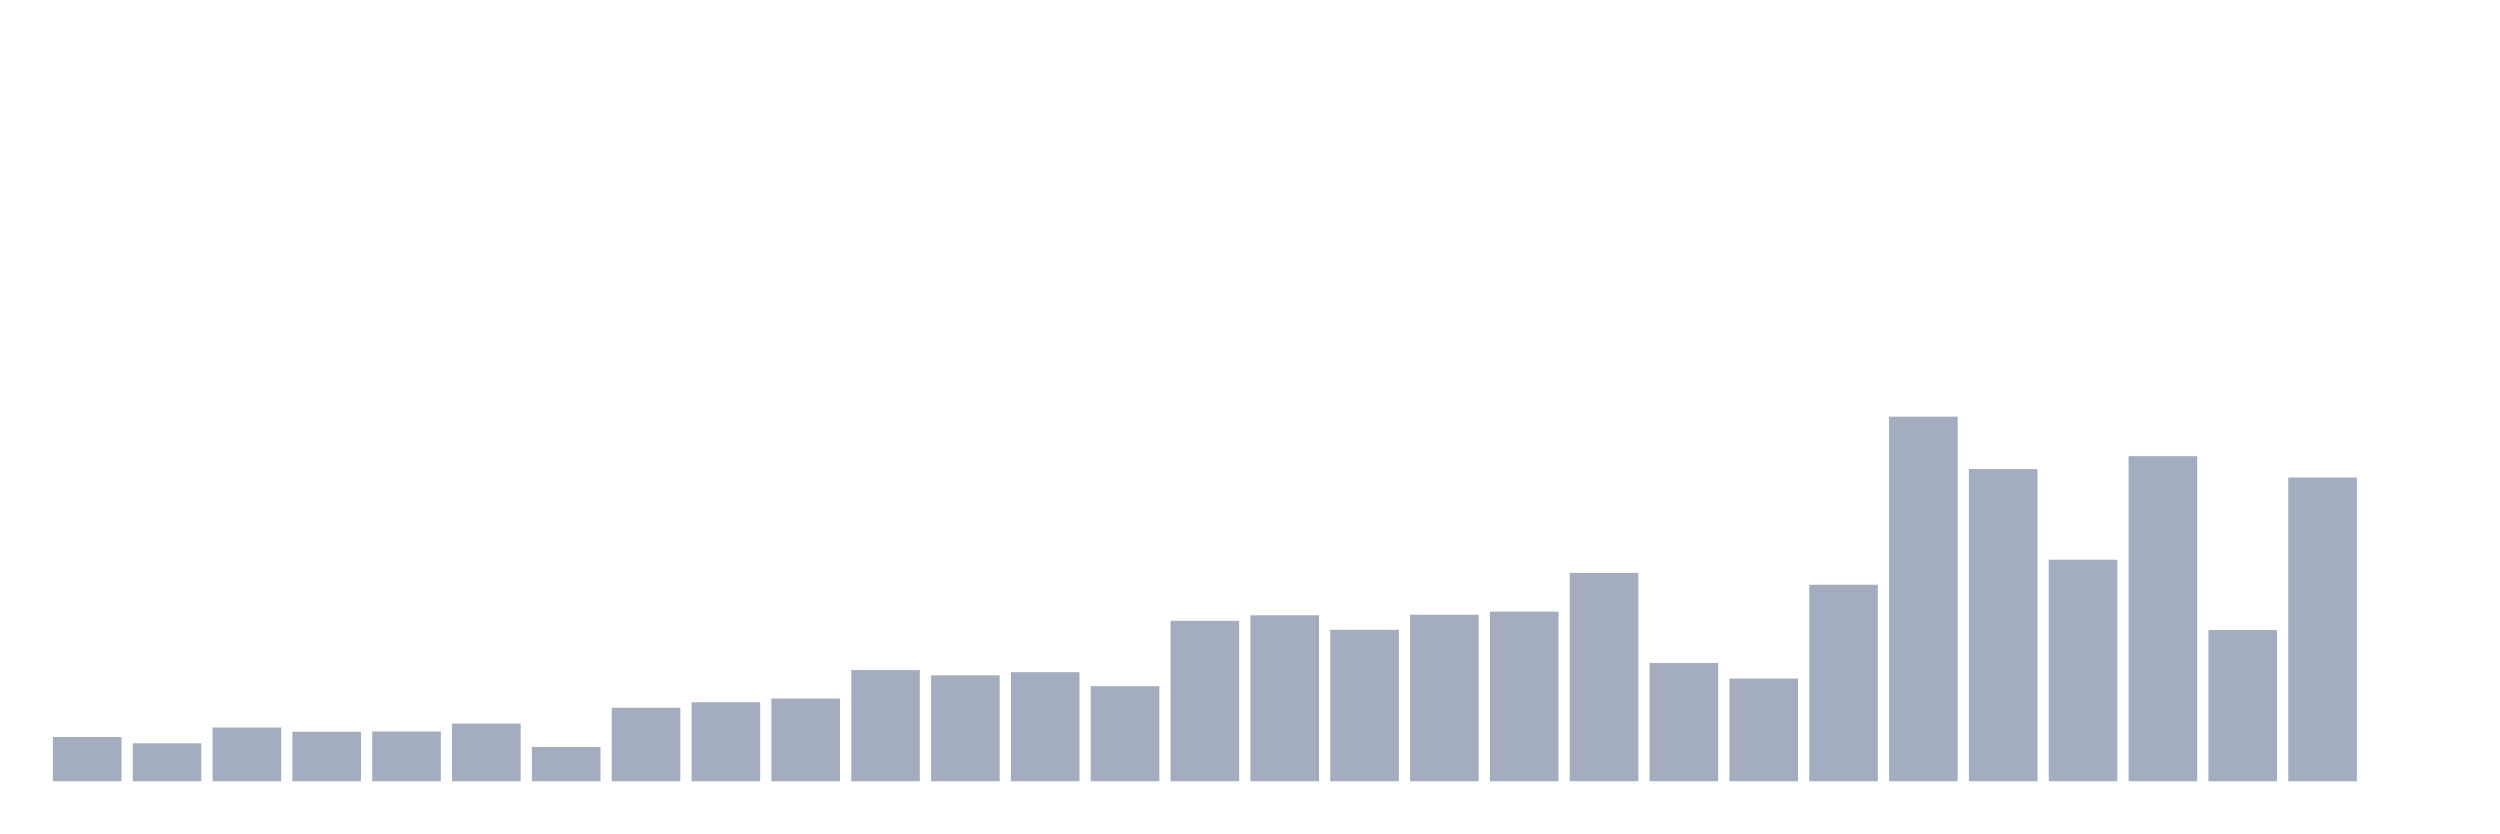
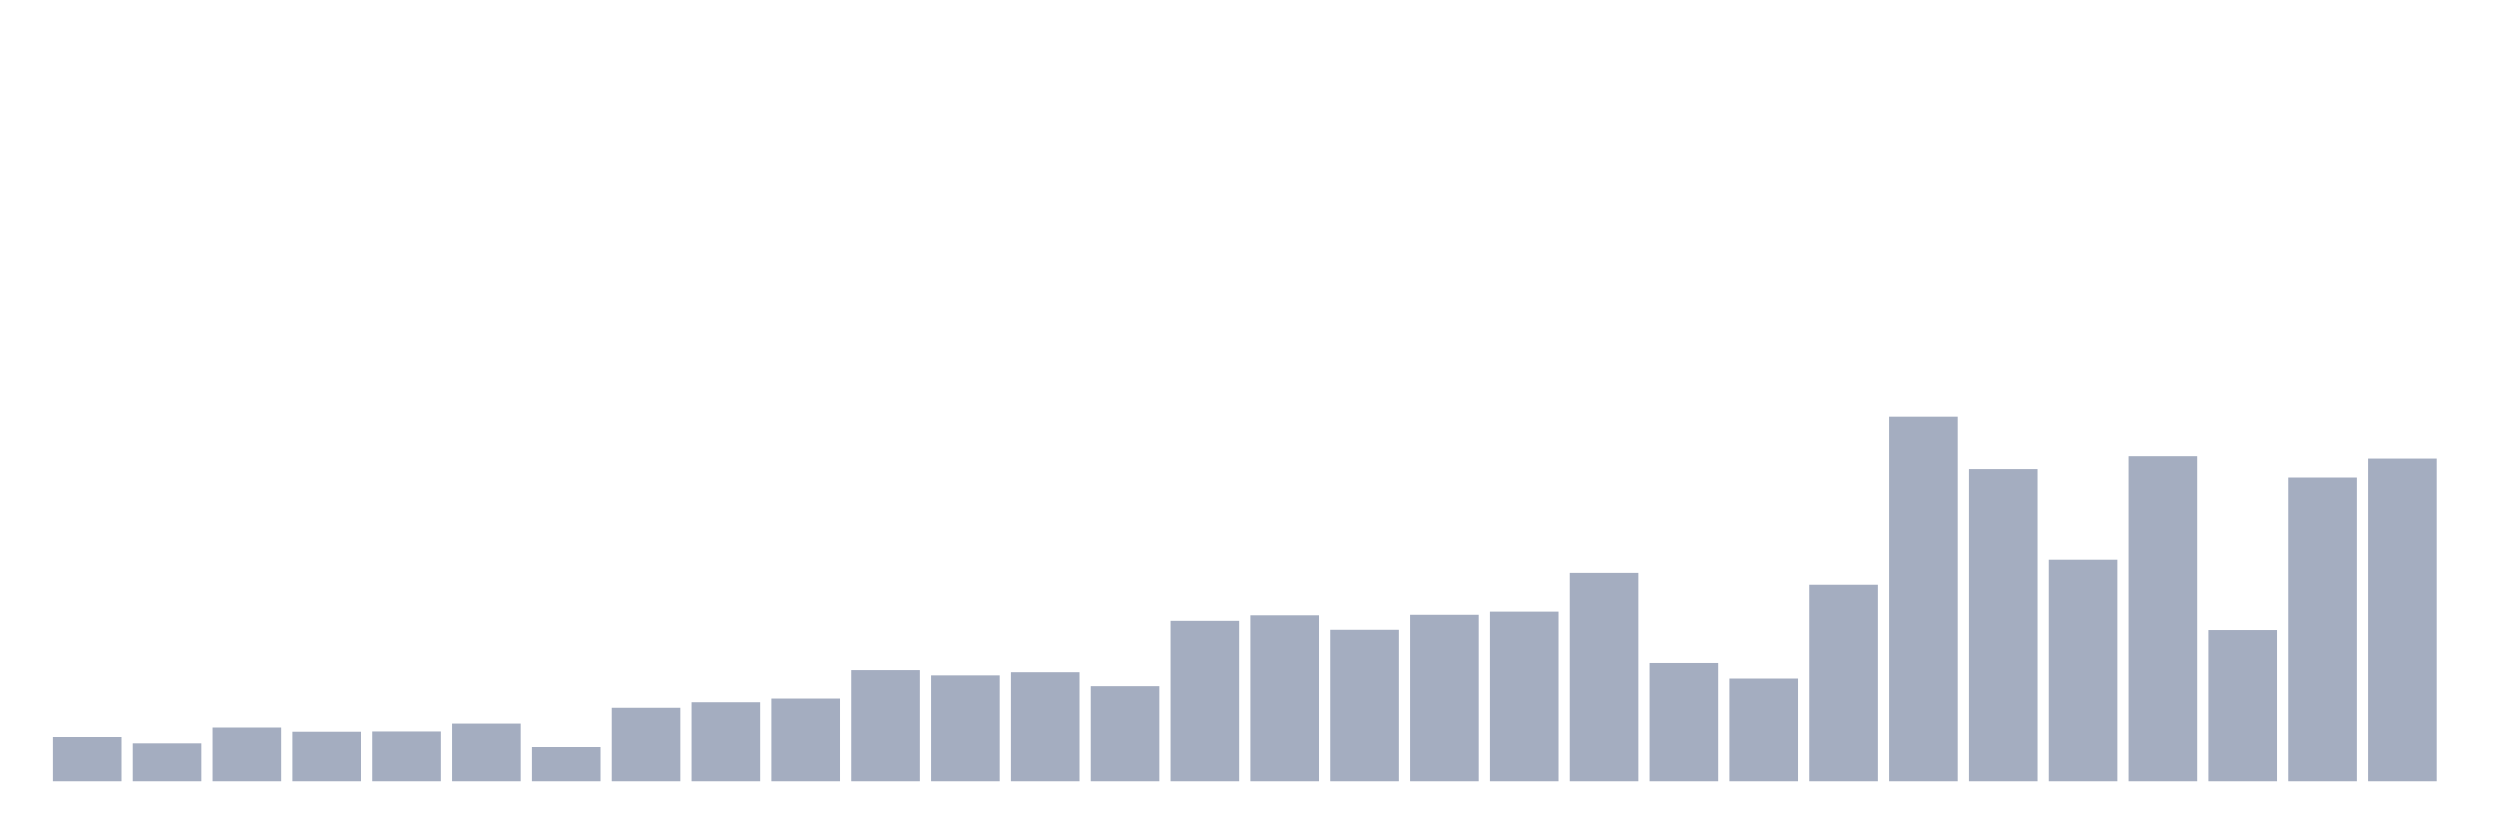
<svg xmlns="http://www.w3.org/2000/svg" viewBox="0 0 480 160">
  <g transform="translate(10,10)">
    <rect class="bar" x="0.153" width="13.175" y="131.503" height="8.497" fill="rgb(164,173,192)" />
    <rect class="bar" x="15.482" width="13.175" y="132.717" height="7.283" fill="rgb(164,173,192)" />
    <rect class="bar" x="30.81" width="13.175" y="129.682" height="10.318" fill="rgb(164,173,192)" />
    <rect class="bar" x="46.138" width="13.175" y="130.491" height="9.509" fill="rgb(164,173,192)" />
    <rect class="bar" x="61.466" width="13.175" y="130.441" height="9.559" fill="rgb(164,173,192)" />
    <rect class="bar" x="76.794" width="13.175" y="128.923" height="11.077" fill="rgb(164,173,192)" />
    <rect class="bar" x="92.123" width="13.175" y="133.425" height="6.575" fill="rgb(164,173,192)" />
    <rect class="bar" x="107.451" width="13.175" y="125.889" height="14.111" fill="rgb(164,173,192)" />
    <rect class="bar" x="122.779" width="13.175" y="124.827" height="15.173" fill="rgb(164,173,192)" />
    <rect class="bar" x="138.107" width="13.175" y="124.118" height="15.882" fill="rgb(164,173,192)" />
    <rect class="bar" x="153.436" width="13.175" y="118.656" height="21.344" fill="rgb(164,173,192)" />
    <rect class="bar" x="168.764" width="13.175" y="119.668" height="20.332" fill="rgb(164,173,192)" />
    <rect class="bar" x="184.092" width="13.175" y="119.061" height="20.939" fill="rgb(164,173,192)" />
    <rect class="bar" x="199.42" width="13.175" y="121.741" height="18.259" fill="rgb(164,173,192)" />
    <rect class="bar" x="214.748" width="13.175" y="109.198" height="30.802" fill="rgb(164,173,192)" />
    <rect class="bar" x="230.077" width="13.175" y="108.136" height="31.864" fill="rgb(164,173,192)" />
    <rect class="bar" x="245.405" width="13.175" y="110.918" height="29.082" fill="rgb(164,173,192)" />
    <rect class="bar" x="260.733" width="13.175" y="108.035" height="31.965" fill="rgb(164,173,192)" />
    <rect class="bar" x="276.061" width="13.175" y="107.428" height="32.572" fill="rgb(164,173,192)" />
    <rect class="bar" x="291.39" width="13.175" y="99.993" height="40.007" fill="rgb(164,173,192)" />
    <rect class="bar" x="306.718" width="13.175" y="117.29" height="22.71" fill="rgb(164,173,192)" />
    <rect class="bar" x="322.046" width="13.175" y="120.275" height="19.725" fill="rgb(164,173,192)" />
    <rect class="bar" x="337.374" width="13.175" y="102.269" height="37.731" fill="rgb(164,173,192)" />
    <rect class="bar" x="352.702" width="13.175" y="70" height="70" fill="rgb(164,173,192)" />
    <rect class="bar" x="368.031" width="13.175" y="80.065" height="59.935" fill="rgb(164,173,192)" />
    <rect class="bar" x="383.359" width="13.175" y="97.464" height="42.536" fill="rgb(164,173,192)" />
    <rect class="bar" x="398.687" width="13.175" y="77.587" height="62.413" fill="rgb(164,173,192)" />
    <rect class="bar" x="414.015" width="13.175" y="110.968" height="29.032" fill="rgb(164,173,192)" />
    <rect class="bar" x="429.344" width="13.175" y="81.684" height="58.316" fill="rgb(164,173,192)" />
-     <rect class="bar" x="444.672" width="13.175" y="140" height="0" fill="rgb(164,173,192)" />
+     <rect class="bar" x="444.672" width="13.175" y="78.042" height="61.958" fill="rgb(164,173,192)" />
  </g>
</svg>
